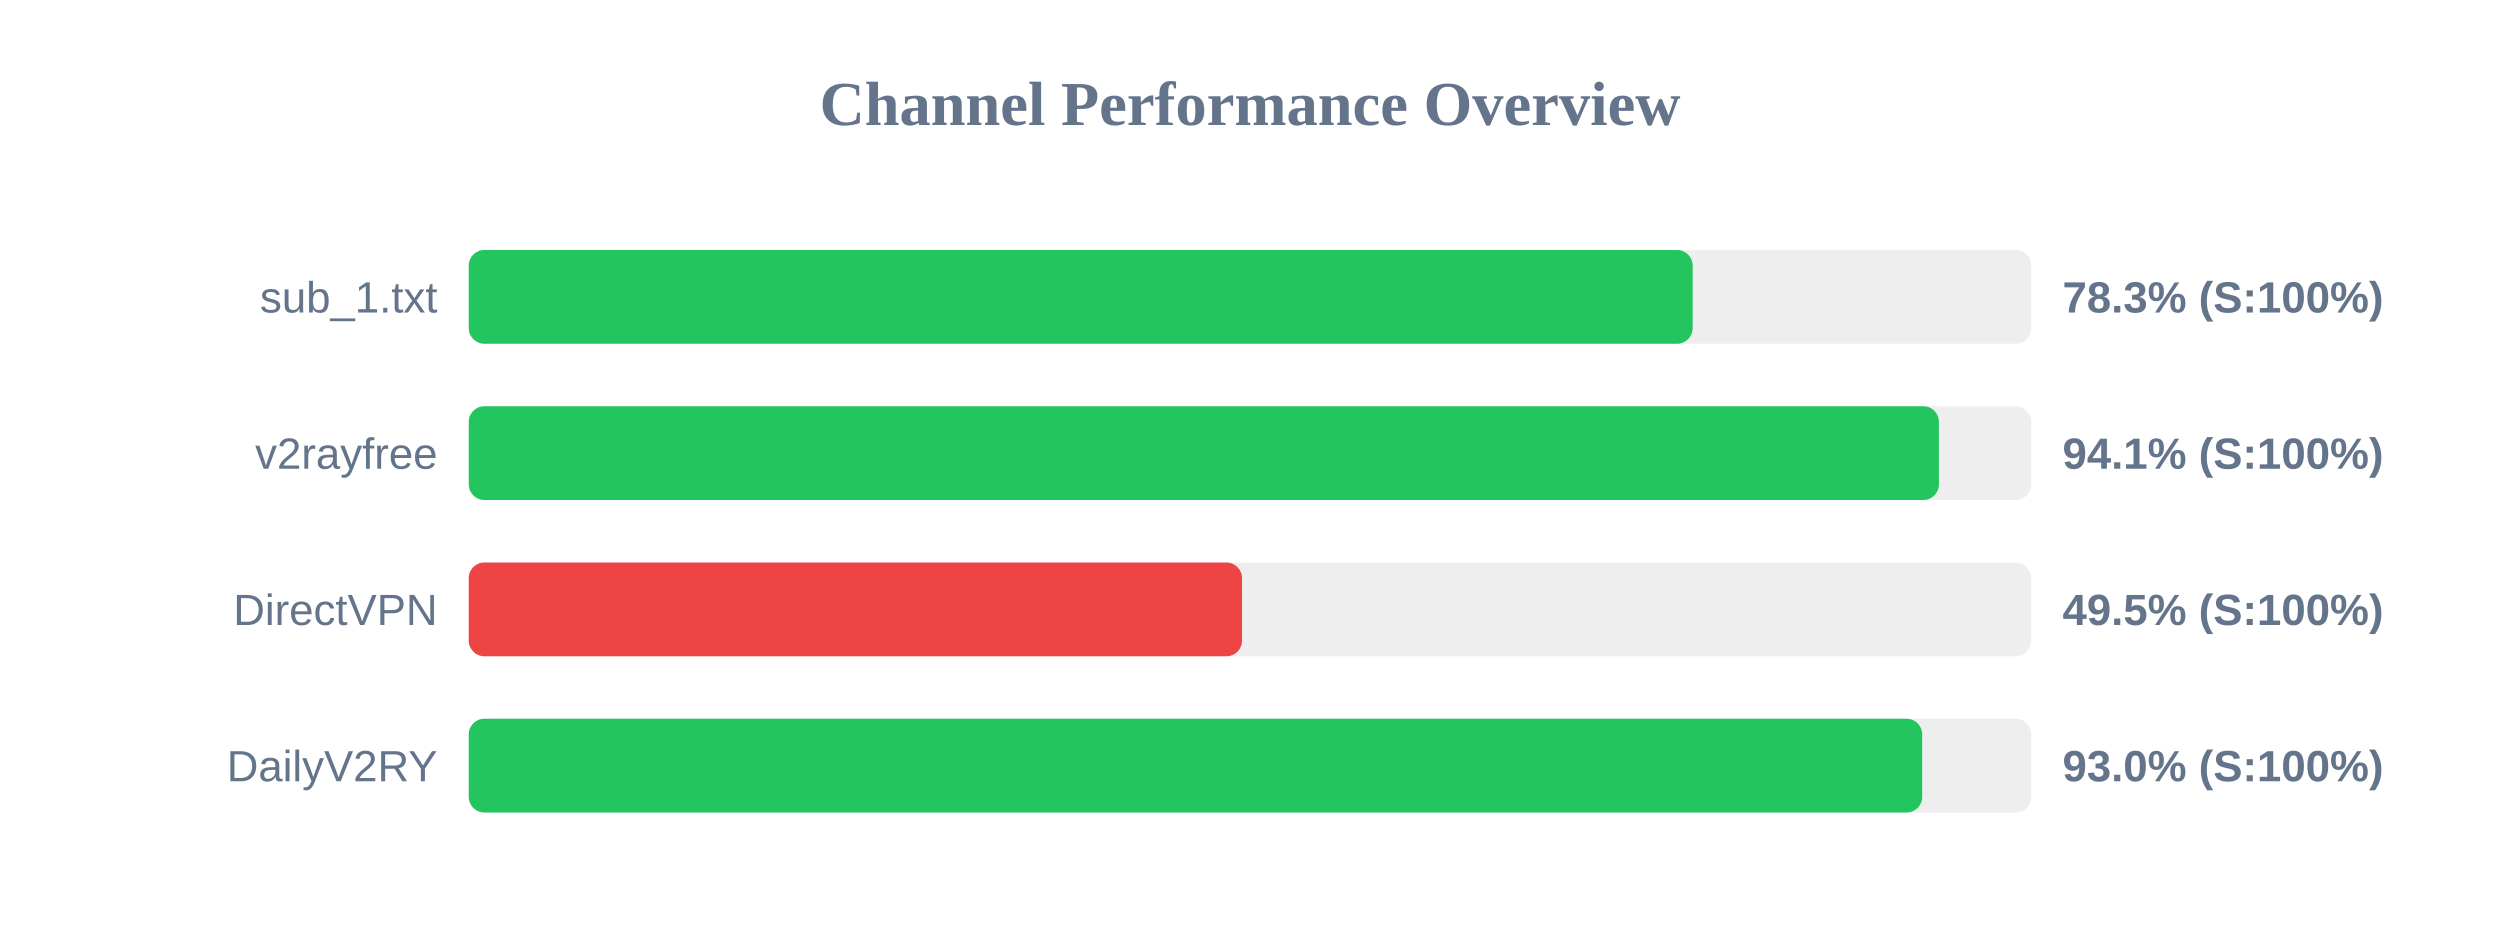
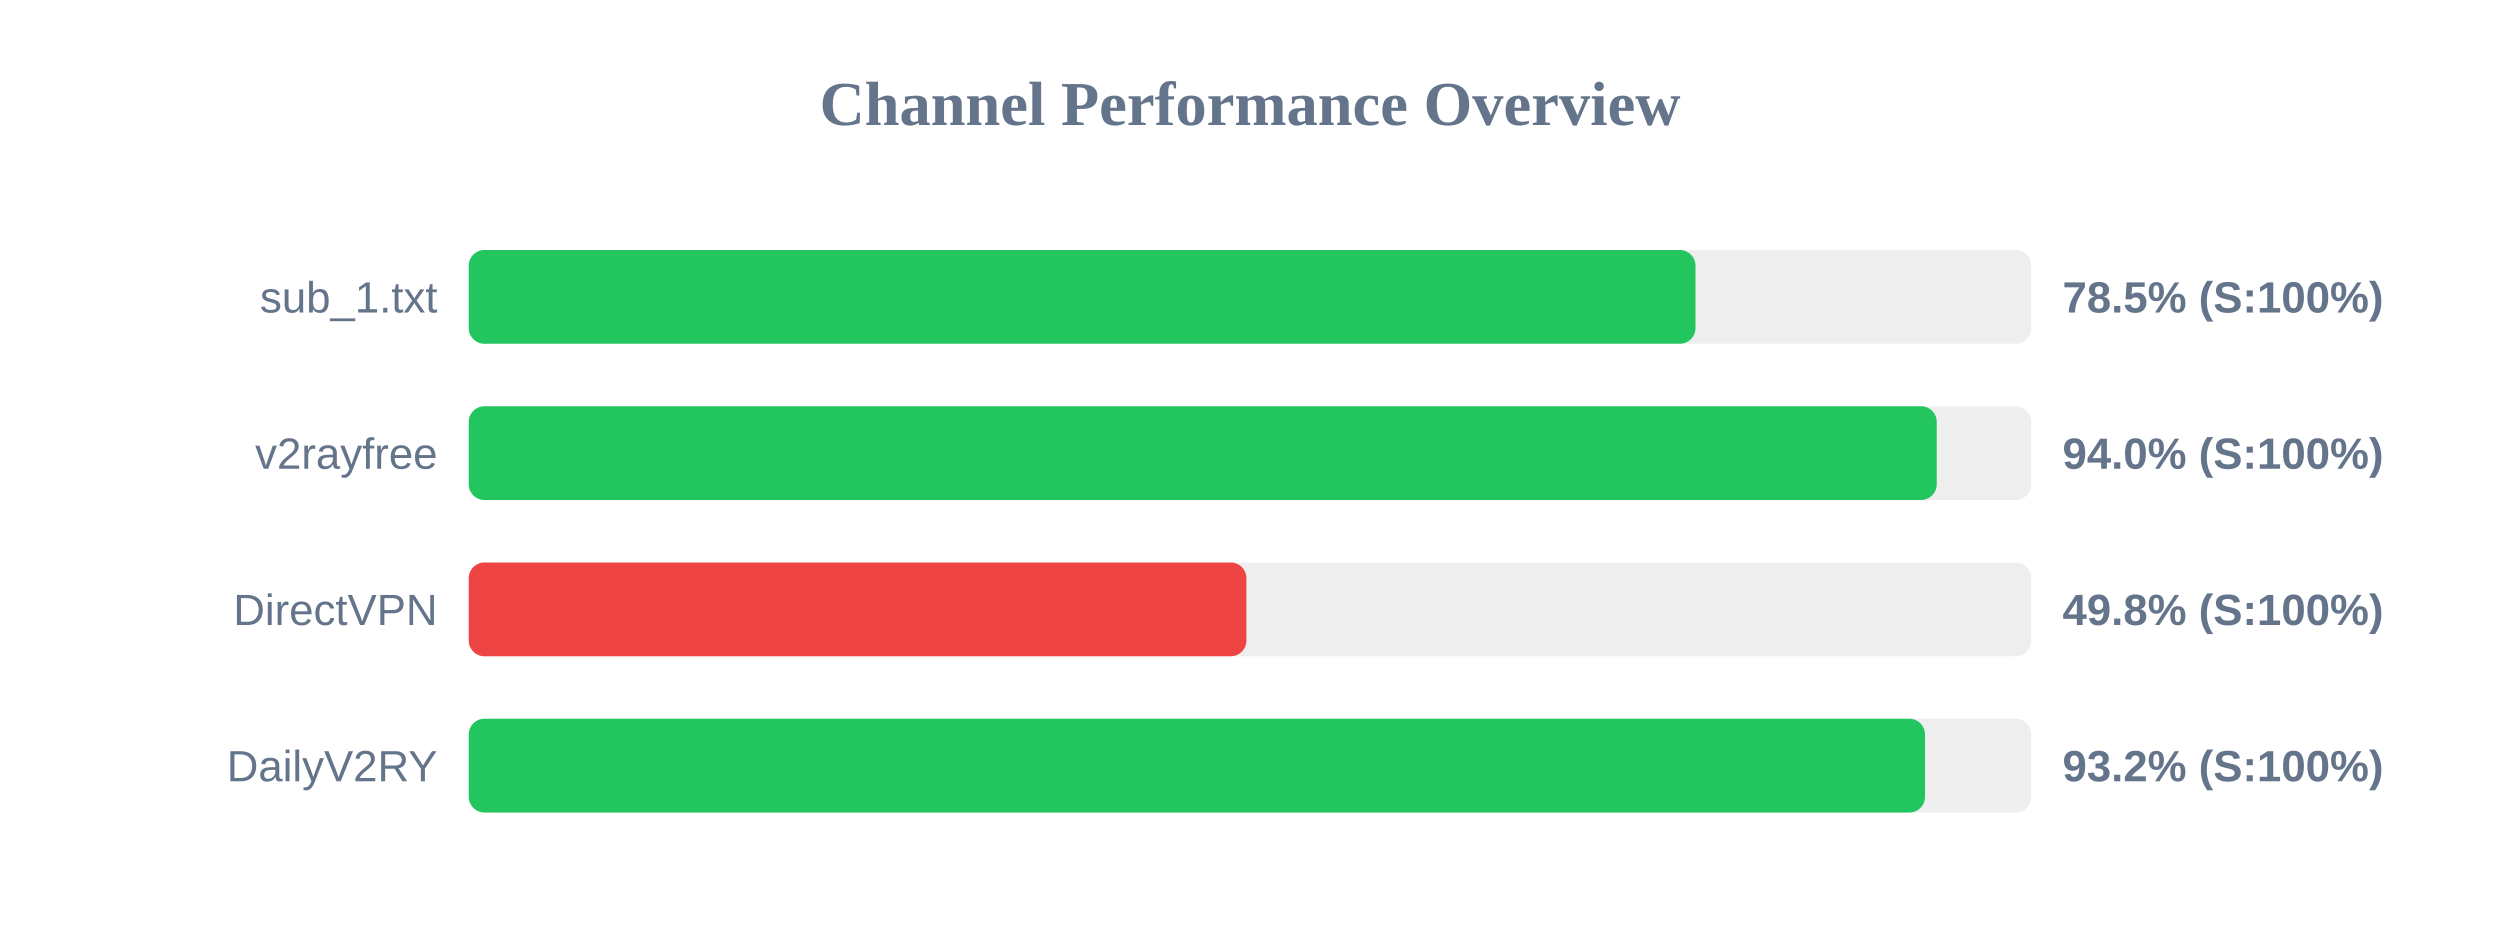
<svg xmlns="http://www.w3.org/2000/svg" width="800" height="300" version="1.1">
  <style>
        .row { font: 14px Arial; fill: #64748b; }
        .score { font: bold 14px Arial; fill: #64748b; }
    </style>
  <text x="400" y="40" text-anchor="middle" font-size="20px" font-weight="bold" fill="#64748b">Channel Performance Overview</text>
  <rect x="150" y="80" width="500" height="30" fill="#eee" rx="5" />
-   <rect x="150" y="80" width="391.65" height="30" fill="#22c55e" rx="5" />
+   <rect x="150" y="80" width="392.55" height="30" fill="#22c55e" rx="5" />
  <text x="140" y="100" text-anchor="end" class="row">sub_1.txt</text>
-   <text x="660" y="100" text-anchor="start" class="score">78.3% (S:100%)</text>
+   <text x="660" y="100" text-anchor="start" class="score">78.5% (S:100%)</text>
  <rect x="150" y="130" width="500" height="30" fill="#eee" rx="5" />
-   <rect x="150" y="130" width="470.45" height="30" fill="#22c55e" rx="5" />
+   <rect x="150" y="130" width="469.75" height="30" fill="#22c55e" rx="5" />
  <text x="140" y="150" text-anchor="end" class="row">v2rayfree</text>
-   <text x="660" y="150" text-anchor="start" class="score">94.1% (S:100%)</text>
+   <text x="660" y="150" text-anchor="start" class="score">94.0% (S:100%)</text>
  <rect x="150" y="180" width="500" height="30" fill="#eee" rx="5" />
-   <rect x="150" y="180" width="247.45" height="30" fill="#ef4444" rx="5" />
+   <rect x="150" y="180" width="248.85" height="30" fill="#ef4444" rx="5" />
  <text x="140" y="200" text-anchor="end" class="row">DirectVPN</text>
-   <text x="660" y="200" text-anchor="start" class="score">49.5% (S:100%)</text>
+   <text x="660" y="200" text-anchor="start" class="score">49.8% (S:100%)</text>
  <rect x="150" y="230" width="500" height="30" fill="#eee" rx="5" />
-   <rect x="150" y="230" width="465.1" height="30" fill="#22c55e" rx="5" />
+   <rect x="150" y="230" width="466.0" height="30" fill="#22c55e" rx="5" />
  <text x="140" y="250" text-anchor="end" class="row">DailyV2RY</text>
-   <text x="660" y="250" text-anchor="start" class="score">93.0% (S:100%)</text>
+   <text x="660" y="250" text-anchor="start" class="score">93.2% (S:100%)</text>
</svg>
